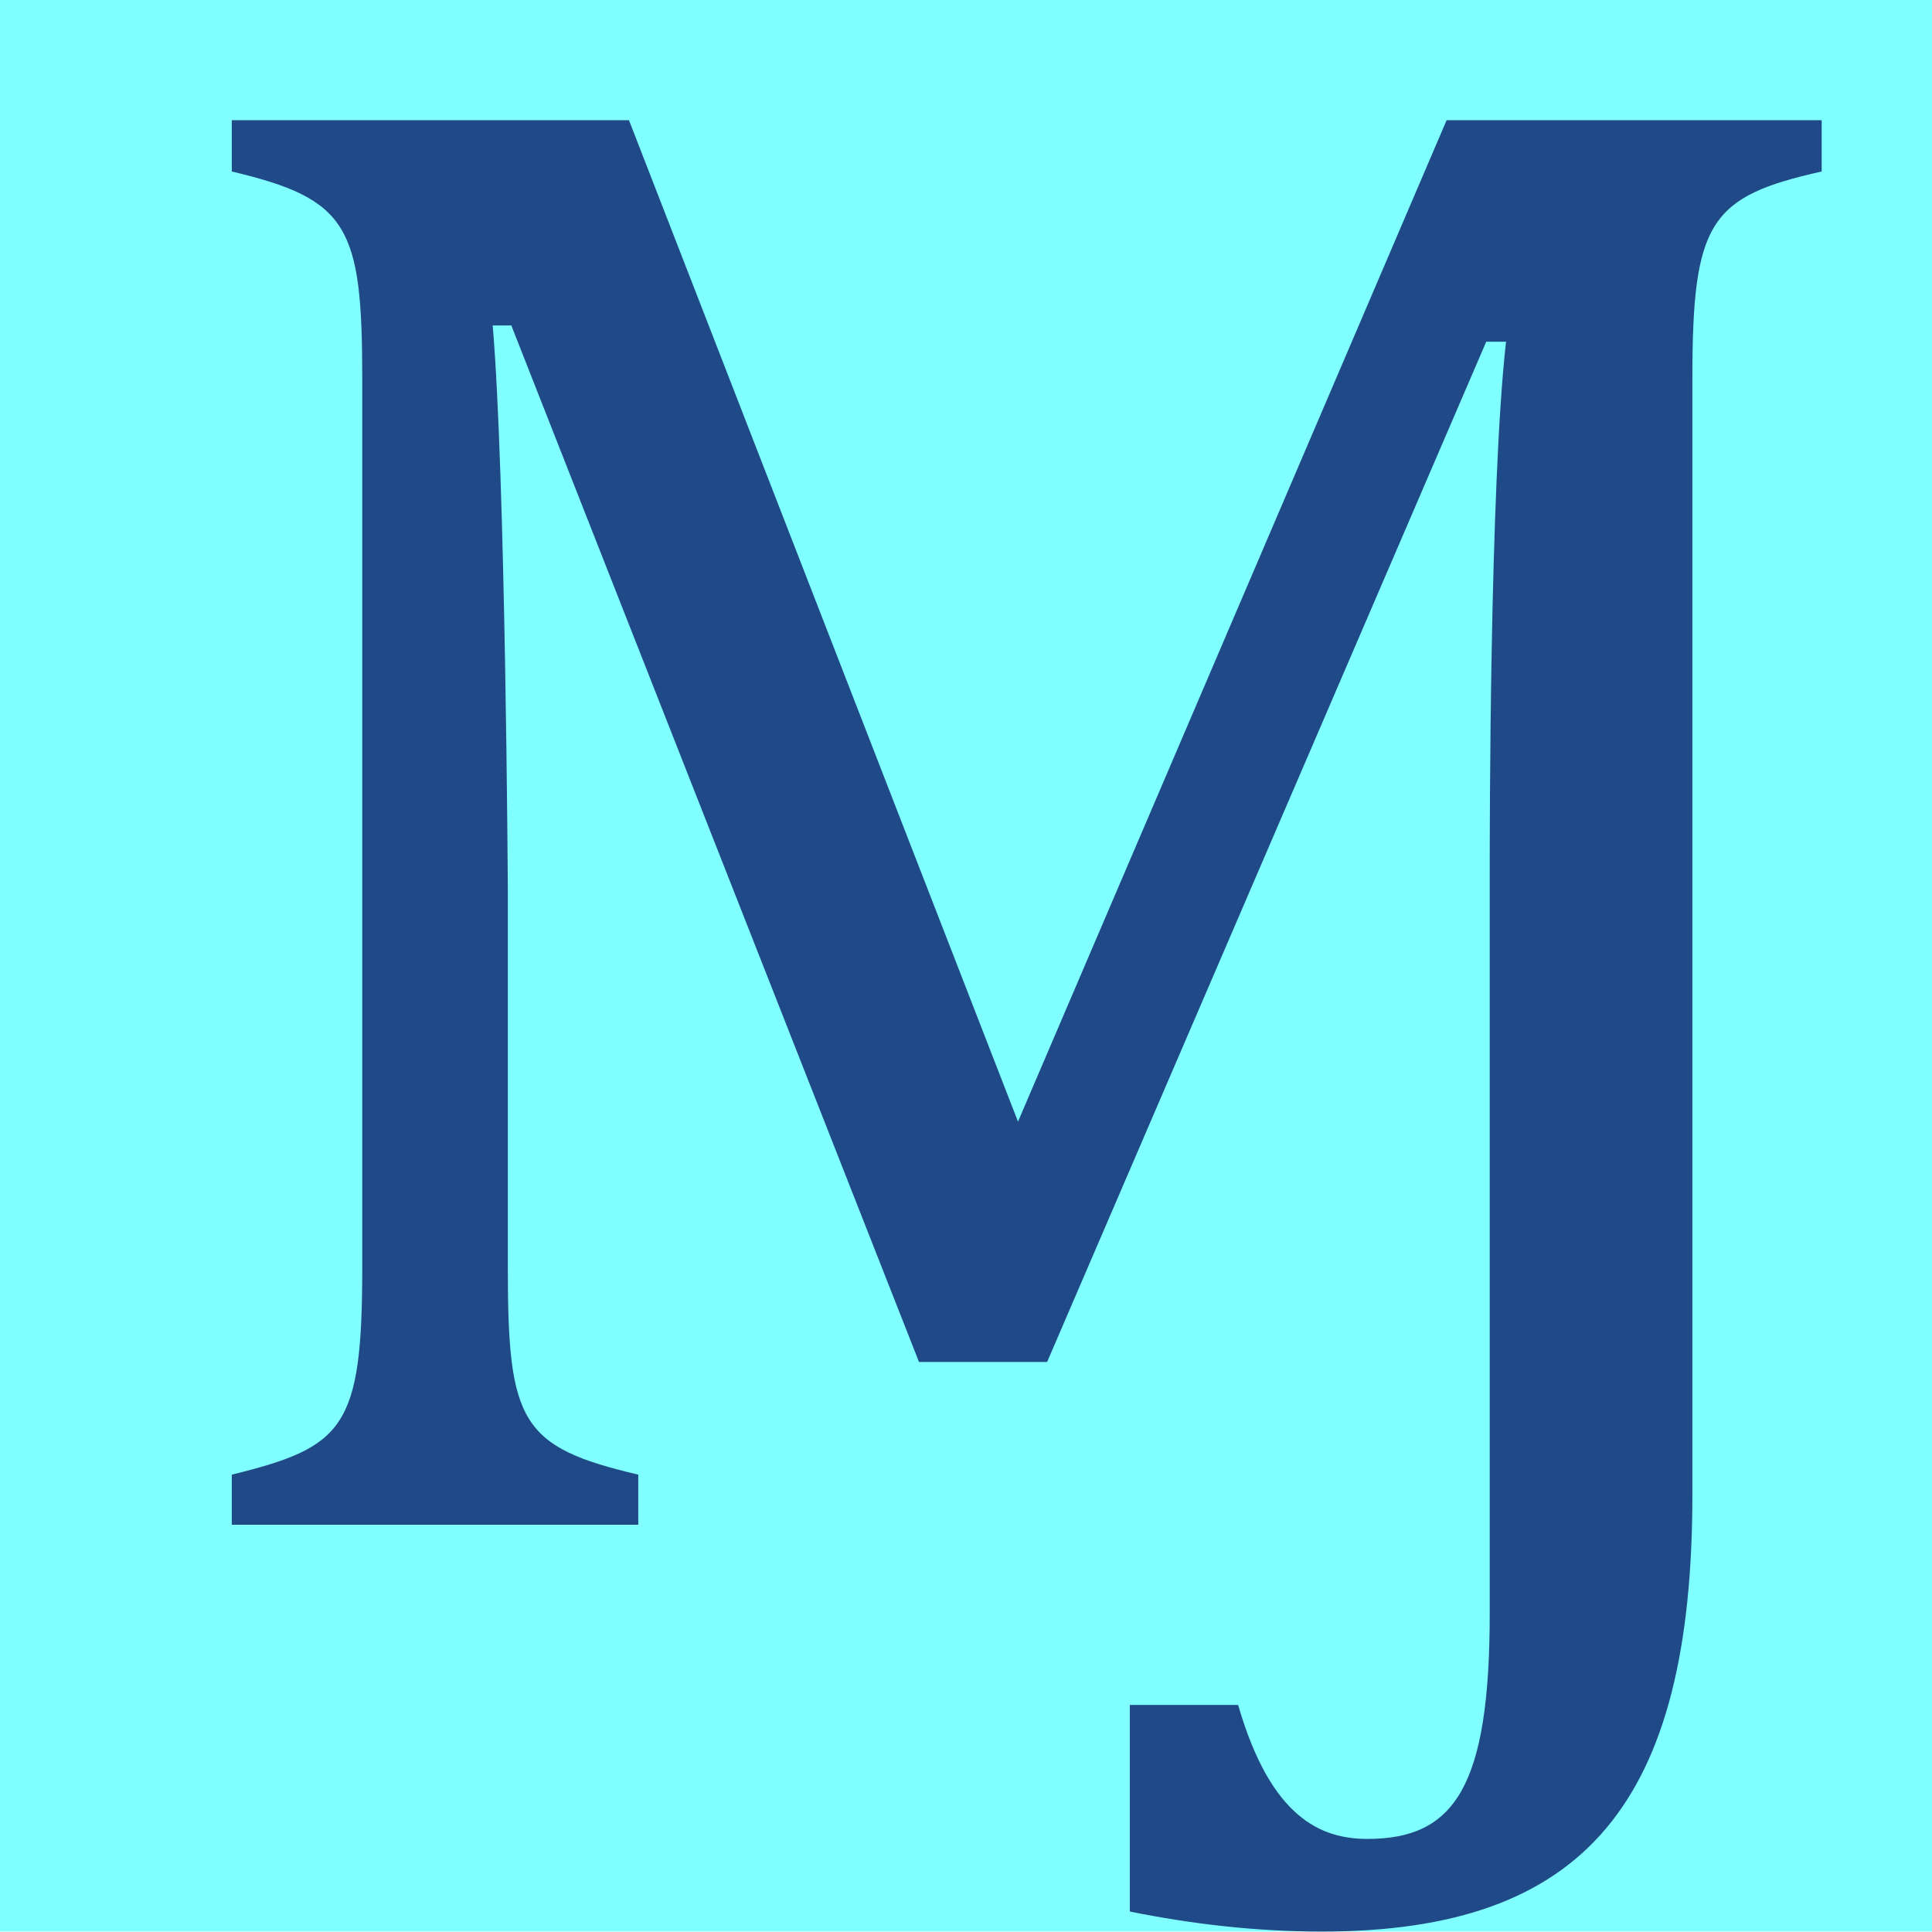
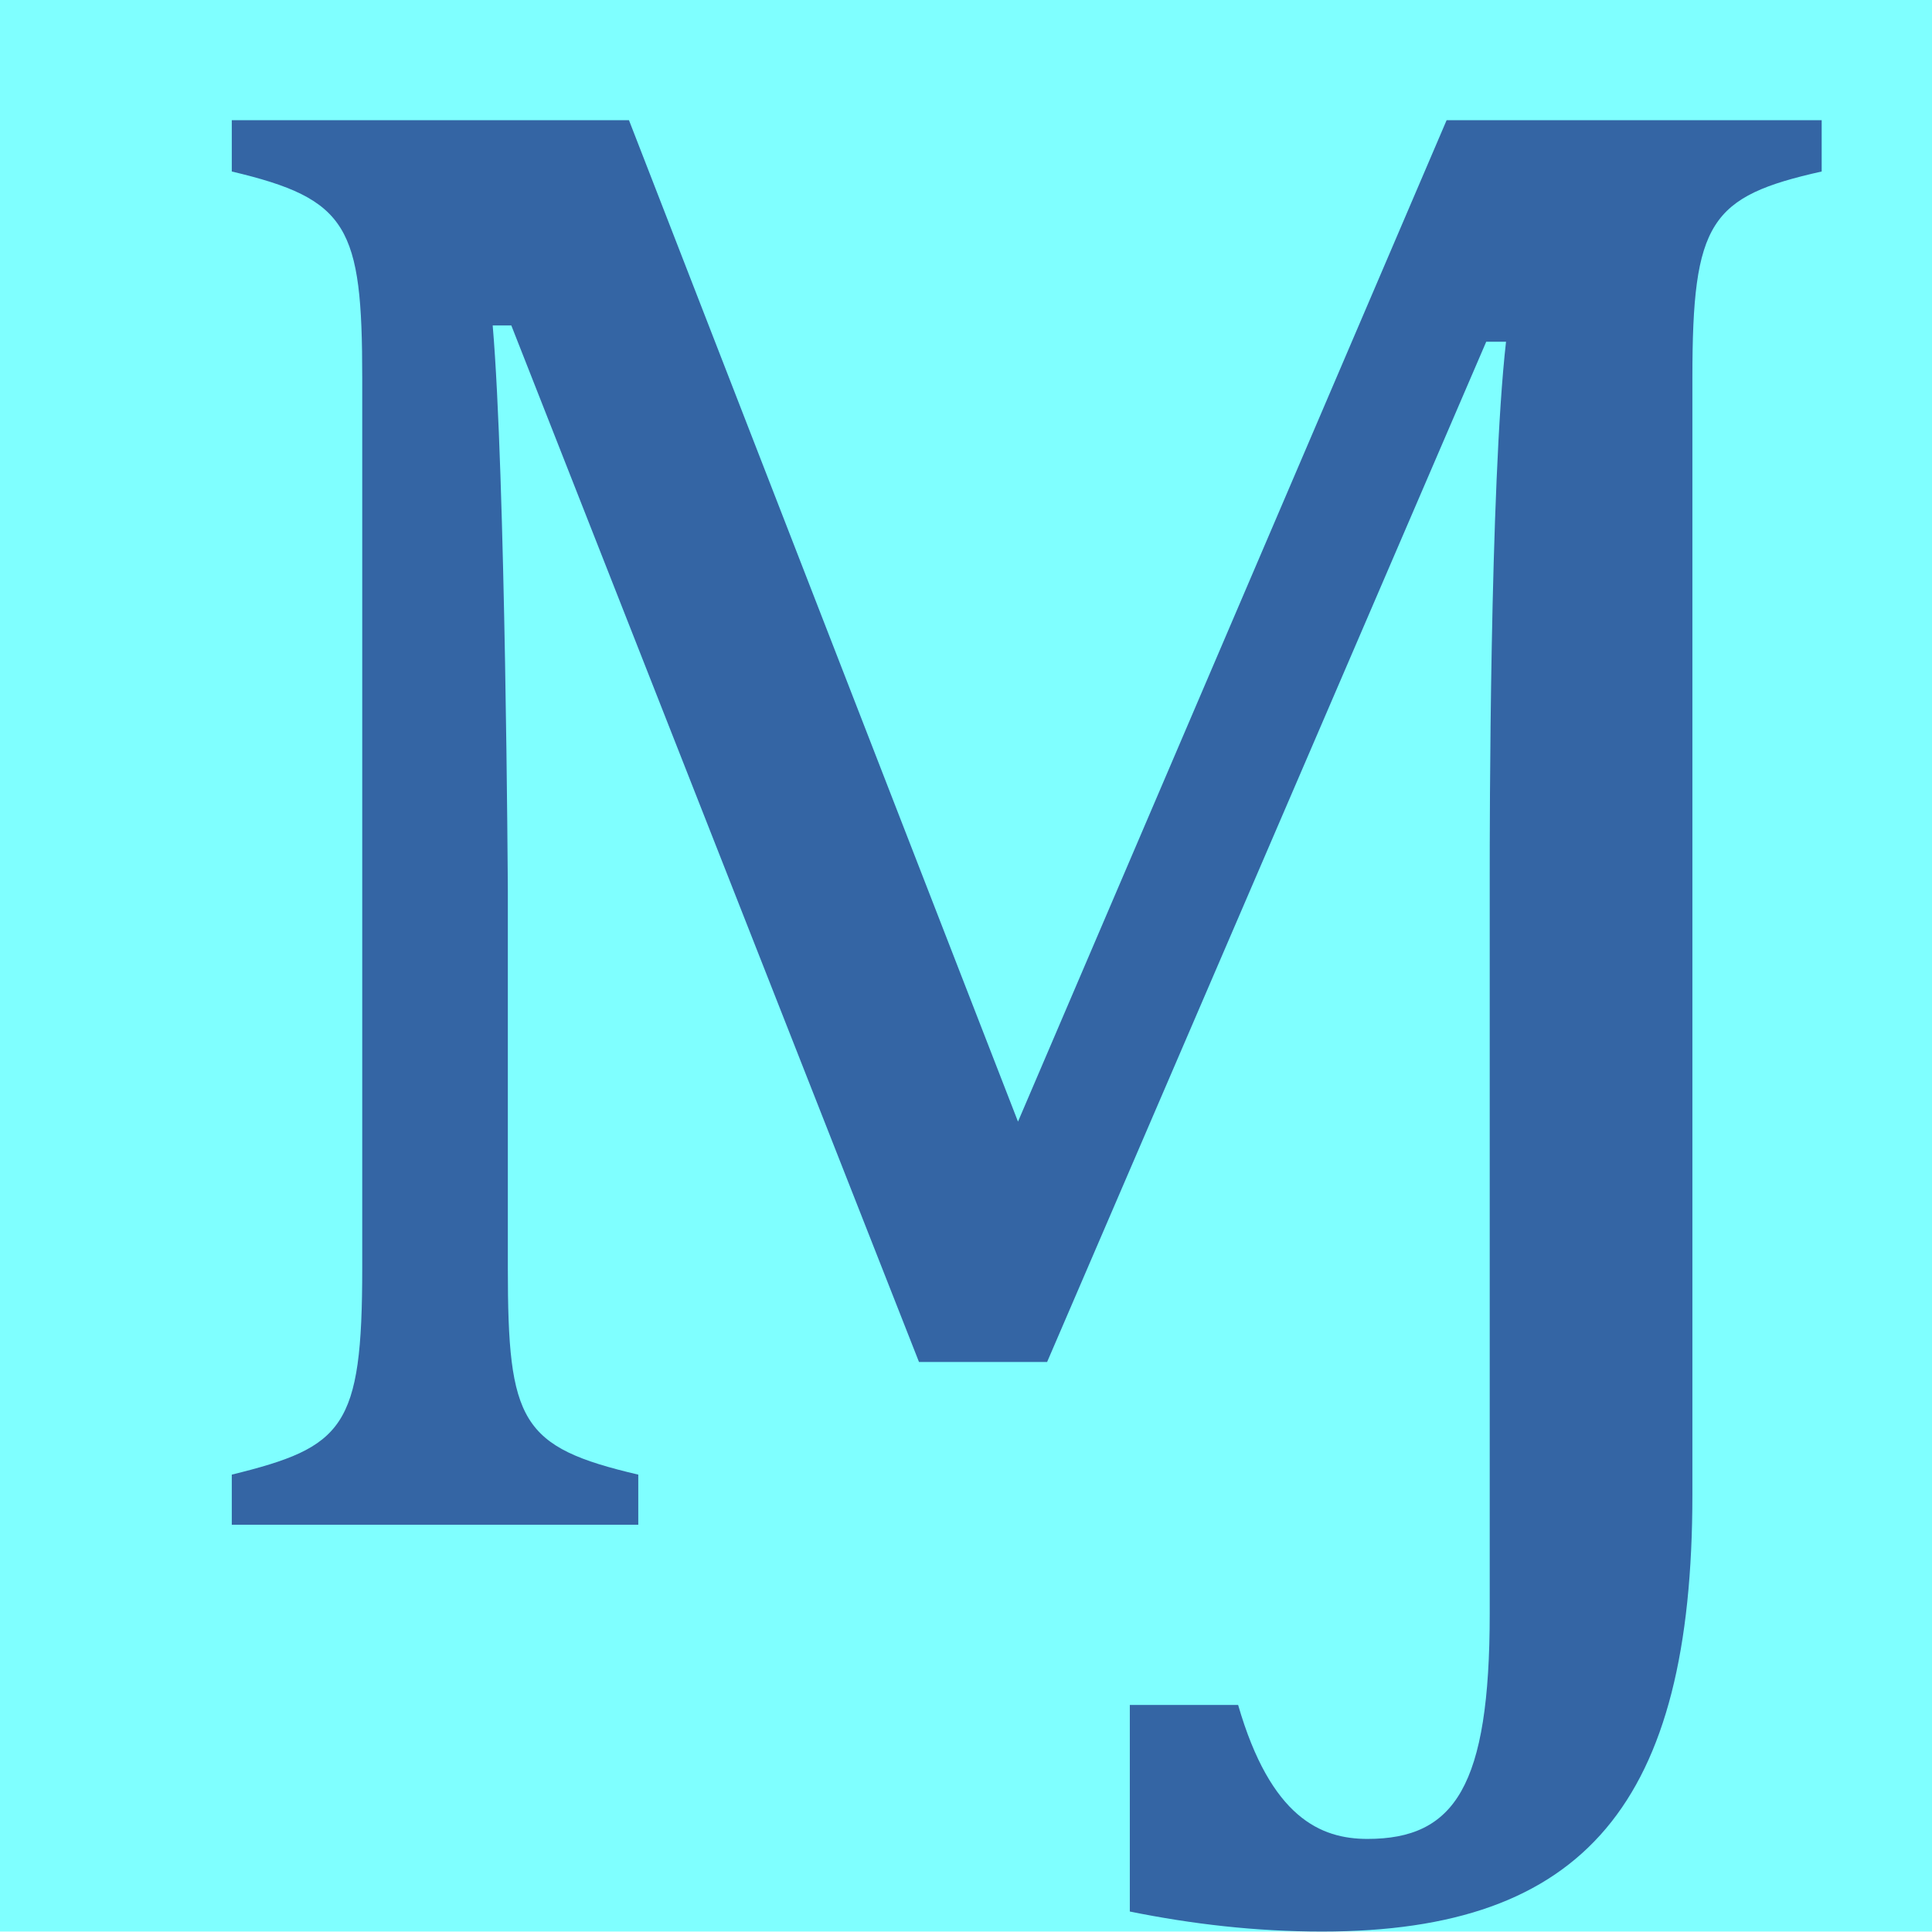
<svg xmlns="http://www.w3.org/2000/svg" height="16" viewBox="0 0 16 16" width="16">
  <g fill="#204a87" stroke-width=".26" transform="scale(.9646 1.0367)">
    <path d="m0 0h16.59v15.43h-16.59z" fill="#7fffff" />
-     <path d="m3.11 3.02c0-1.21-.12-1.43-1.12-1.65v-.41h3.41l3.34 8 3.68-8h3.22v.41c-.96.2-1.11.4-1.11 1.65v8.92c0 2.46-.92 3.49-3.18 3.49-.57 0-1.12-.06-1.65-.16v-1.65h.93c.28.9.71 1.07 1.11 1.07.75 0 1.05-.42 1.05-1.8v-5.91c0-.33 0-3.1.14-4.25h-.17l-3.77 8.15h-1.1l-3.5-8.28h-.16c.11 1.19.13 4.48.13 4.52v3.01c0 1.23.11 1.43 1.12 1.65v.4h-3.49v-.4c.96-.22 1.12-.37 1.12-1.65z" fill="#204a87" stroke-width=".26" />
+     <path d="m3.11 3.02c0-1.21-.12-1.43-1.12-1.65v-.41h3.41l3.34 8 3.68-8h3.22v.41c-.96.2-1.11.4-1.11 1.65v8.92c0 2.46-.92 3.49-3.18 3.49-.57 0-1.12-.06-1.65-.16v-1.65h.93c.28.9.71 1.07 1.11 1.07.75 0 1.05-.42 1.05-1.8v-5.91c0-.33 0-3.1.14-4.25h-.17l-3.77 8.15h-1.1l-3.5-8.28h-.16c.11 1.19.13 4.48.13 4.52v3.01c0 1.23.11 1.43 1.12 1.65v.4h-3.49v-.4c.96-.22 1.12-.37 1.12-1.65z" fill="#3465a4" stroke-width=".26" />
  </g>
</svg>
